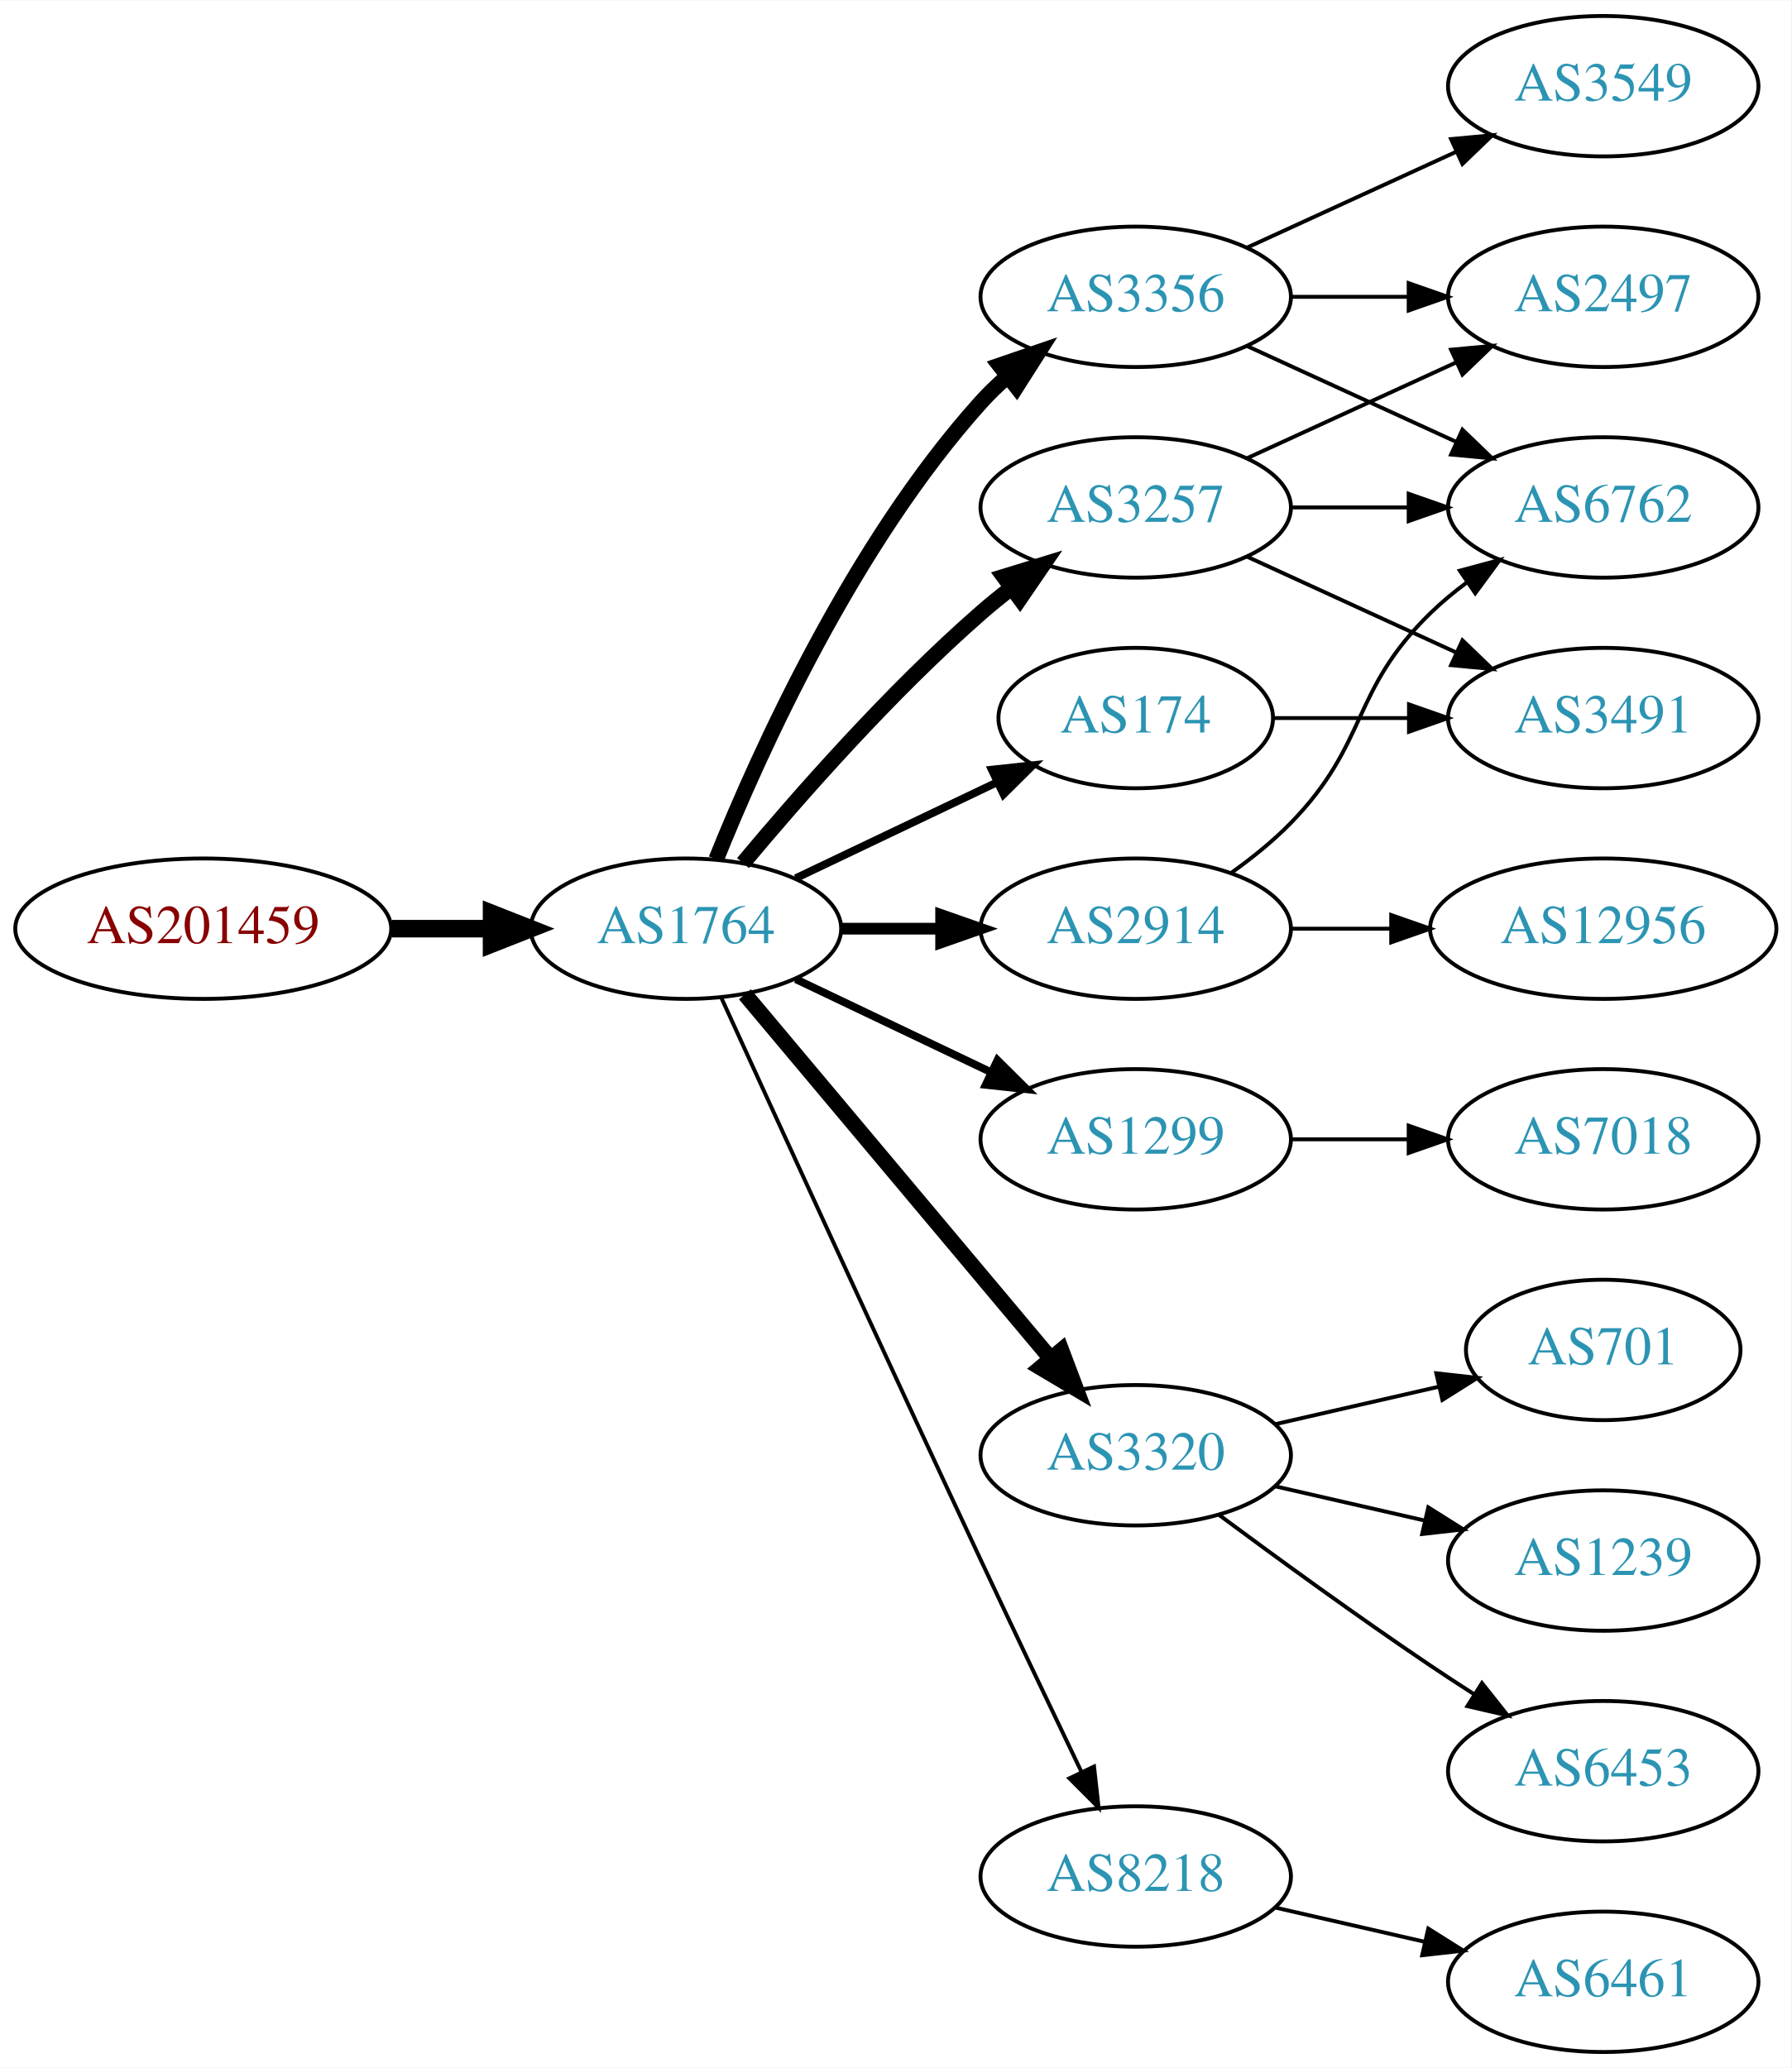
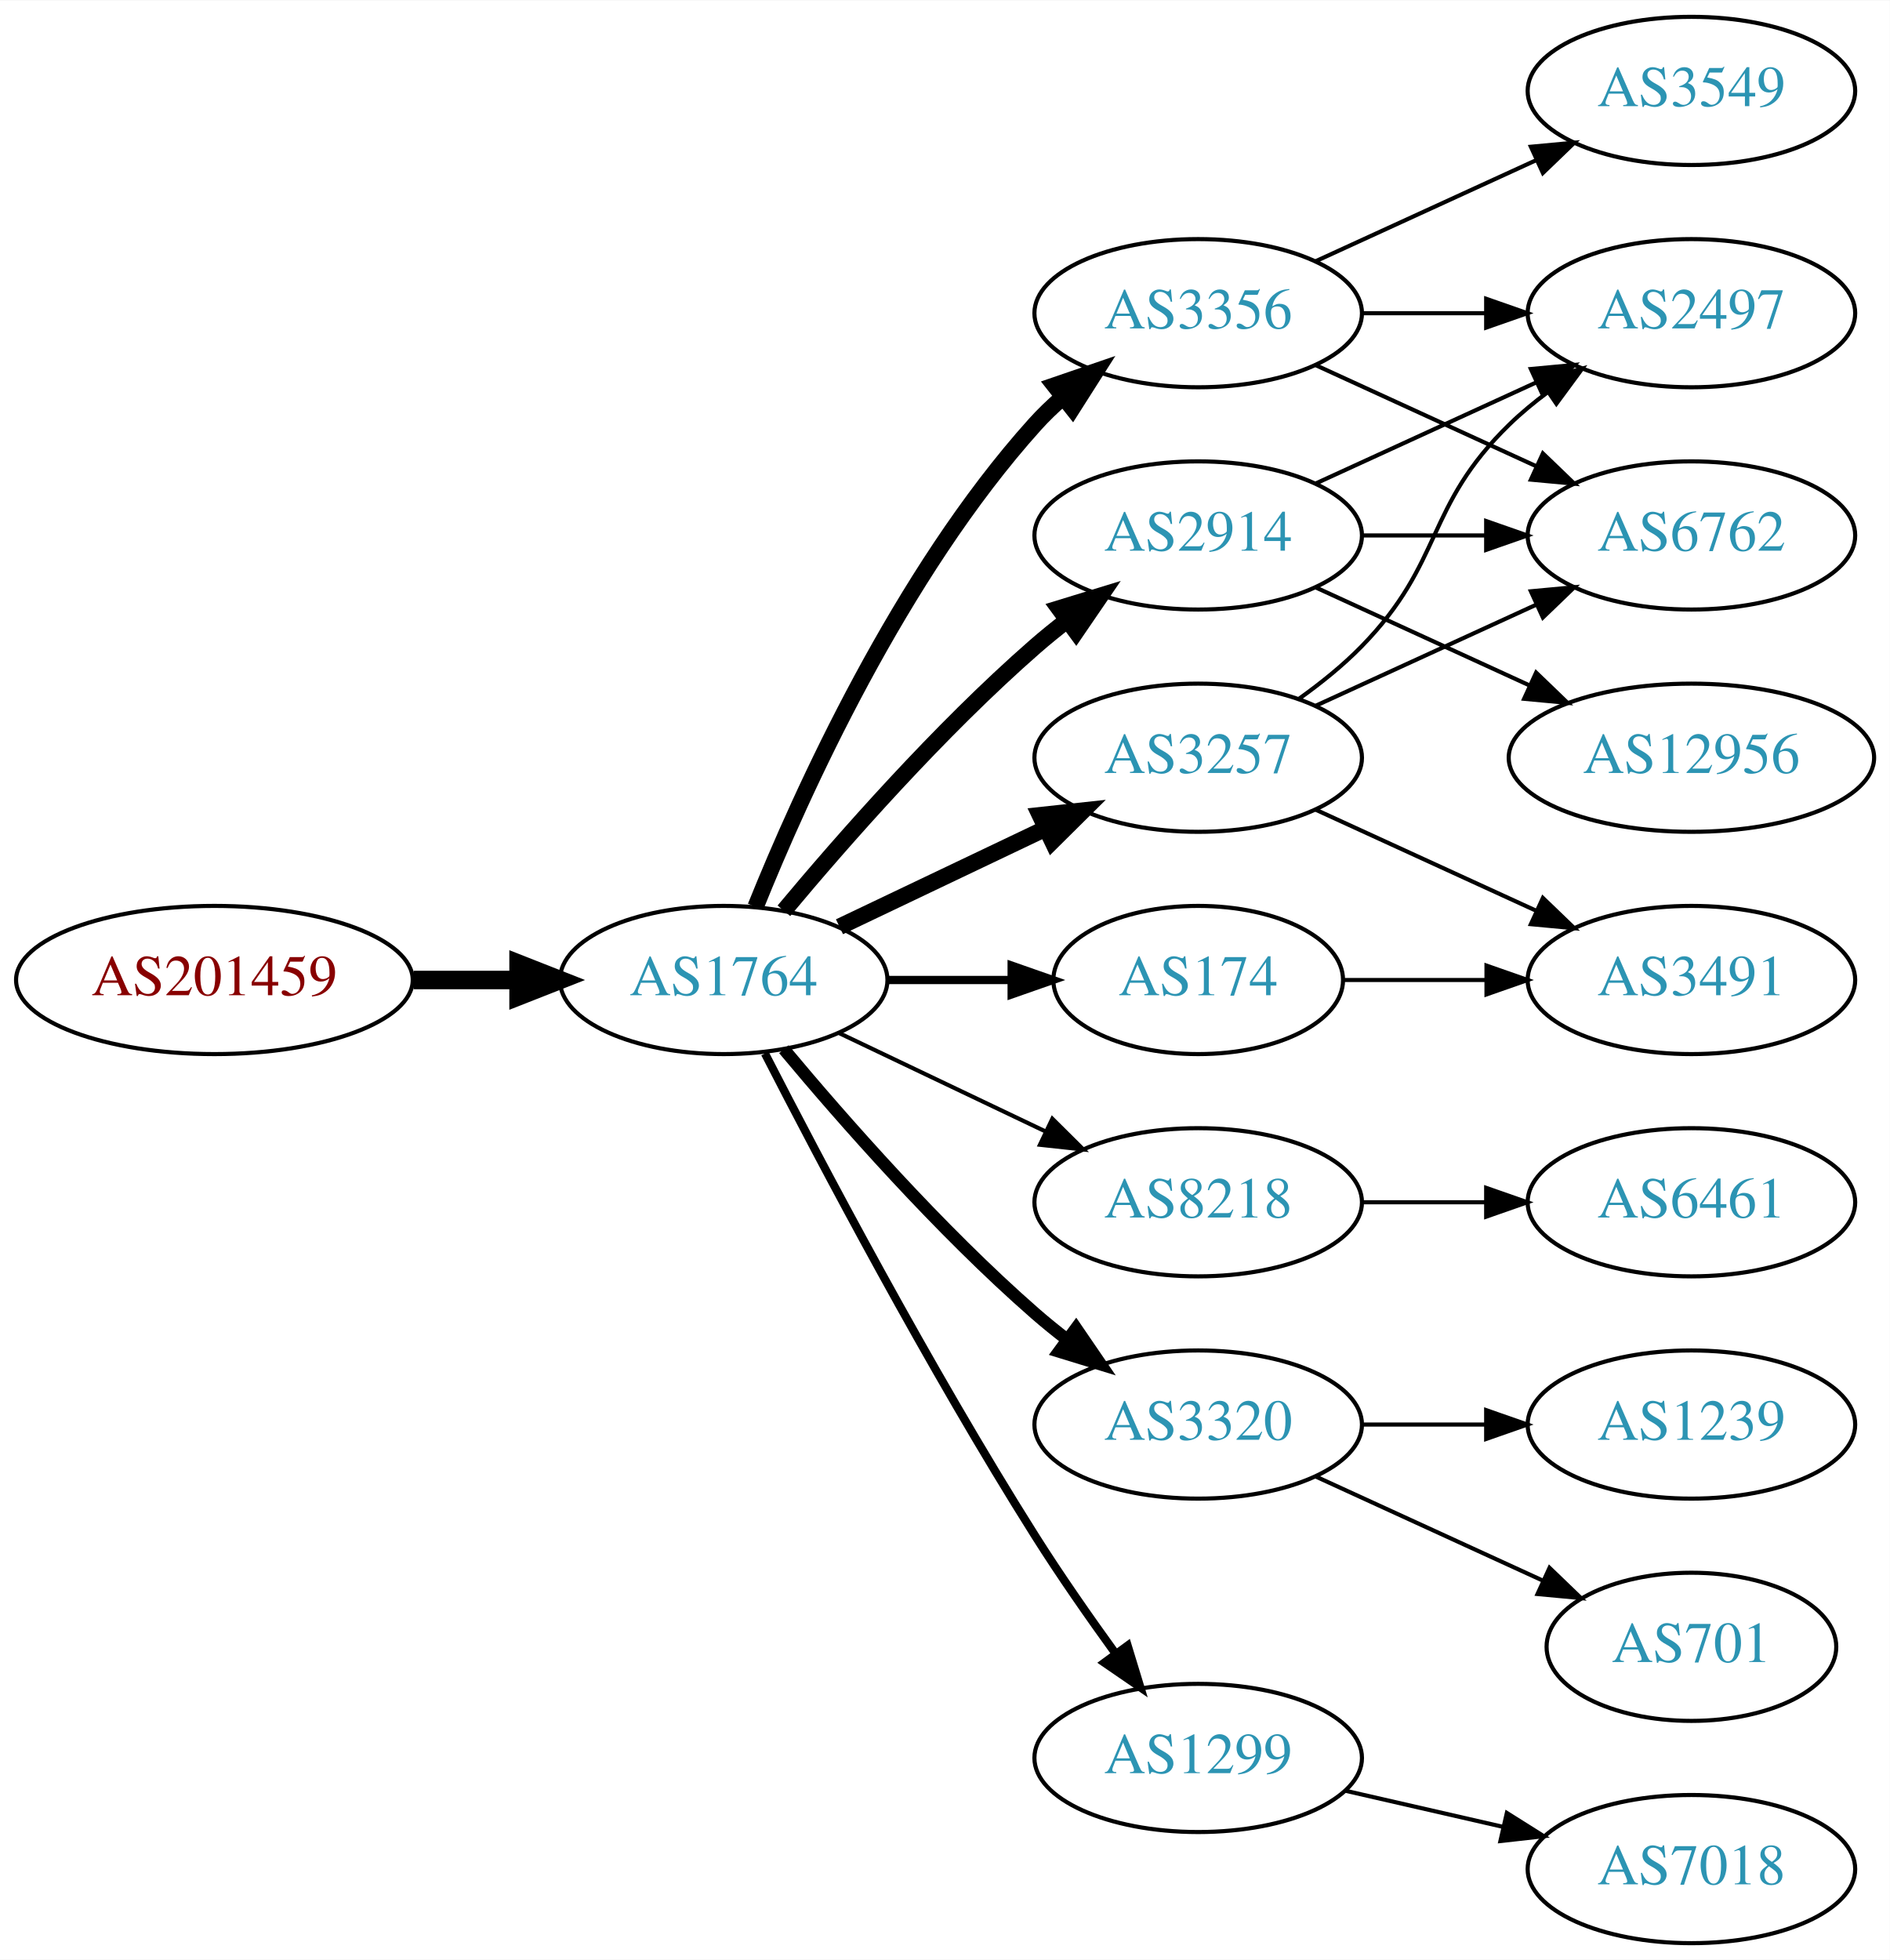
- <svg xmlns="http://www.w3.org/2000/svg" xmlns:xlink="http://www.w3.org/1999/xlink" width="459pt" height="530pt" viewBox="0.00 0.00 459.17 530.00">
-   <g id="graph0" class="graph" transform="scale(1 1) rotate(0) translate(4 526)">
-     <polygon fill="white" stroke="none" points="-4,4 -4,-526 455.17,-526 455.17,4 -4,4" />
+ <svg xmlns="http://www.w3.org/2000/svg" xmlns:xlink="http://www.w3.org/1999/xlink" width="459pt" height="476pt" viewBox="0.00 0.00 459.17 476.00">
+   <g id="graph0" class="graph" transform="scale(1 1) rotate(0) translate(4 472)">
+     <polygon fill="white" stroke="none" points="-4,4 -4,-472 455.17,-472 455.17,4 -4,4" />
    <g id="node1" class="node">
      <g id="a_node1">
        <a xlink:href="/asn/201459" xlink:title="AS201459 ~ Andrea Illsinger [AT]">
-           <ellipse fill="#ffffff" stroke="black" cx="48.096" cy="-288" rx="48.192" ry="18" />
-           <text text-anchor="middle" x="48.096" y="-284.3" font-family="Times,serif" font-size="14.00" fill="#880000">AS201459</text>
+           <ellipse fill="#ffffff" stroke="black" cx="48.096" cy="-234" rx="48.192" ry="18" />
+           <text text-anchor="middle" x="48.096" y="-230.3" font-family="Times,serif" font-size="14.00" fill="#880000">AS201459</text>
        </a>
      </g>
    </g>
    <g id="node2" class="node">
      <g id="a_node2">
        <a xlink:href="/asn/1764" xlink:title="AS1764 ~ NEXTLAYER-AS [AT]">
-           <ellipse fill="#ffffff" stroke="black" cx="171.838" cy="-288" rx="39.794" ry="18" />
-           <text text-anchor="middle" x="171.838" y="-284.3" font-family="Times,serif" font-size="14.00" fill="#2c94b3">AS1764</text>
+           <ellipse fill="#ffffff" stroke="black" cx="171.838" cy="-234" rx="39.794" ry="18" />
+           <text text-anchor="middle" x="171.838" y="-230.3" font-family="Times,serif" font-size="14.00" fill="#2c94b3">AS1764</text>
        </a>
      </g>
    </g>
    <g id="edge1" class="edge">
-       <path fill="none" stroke="black" stroke-width="4.5" d="M96.513,-288C104.867,-288 113.577,-288 121.969,-288" />
-       <polygon fill="black" stroke="black" stroke-width="4.5" points="122.004,-291.938 132.004,-288 122.004,-284.063 122.004,-291.938" />
+       <path fill="none" stroke="black" stroke-width="4.5" d="M96.513,-234C104.867,-234 113.577,-234 121.969,-234" />
+       <polygon fill="black" stroke="black" stroke-width="4.5" points="122.004,-237.938 132.004,-234 122.004,-230.063 122.004,-237.938" />
    </g>
    <g id="node3" class="node">
      <g id="a_node3">
-         <a xlink:href="/asn/3356" xlink:title="AS3356 ~ Level 3 Parent, LLC [US]">
-           <ellipse fill="#ffffff" stroke="black" cx="287.131" cy="-450" rx="39.794" ry="18" />
-           <text text-anchor="middle" x="287.131" y="-446.3" font-family="Times,serif" font-size="14.00" fill="#2c94b3">AS3356</text>
+         <a xlink:href="/asn/3257" xlink:title="AS3257 ~ GTT [DE]">
+           <ellipse fill="#ffffff" stroke="black" cx="287.131" cy="-288" rx="39.794" ry="18" />
+           <text text-anchor="middle" x="287.131" y="-284.3" font-family="Times,serif" font-size="14.00" fill="#2c94b3">AS3257</text>
        </a>
      </g>
    </g>
    <g id="edge2" class="edge">
-       <path fill="none" stroke="black" stroke-width="4" d="M179.586,-305.787C190.637,-333.243 214.69,-386.578 247.484,-423 249.487,-425.224 251.706,-427.363 254.038,-429.397" />
-       <polygon fill="black" stroke="black" stroke-width="4" points="252.236,-432.433 262.257,-435.873 256.569,-426.935 252.236,-432.433" />
+       <path fill="none" stroke="black" stroke-width="4" d="M199.974,-246.934C214.968,-254.081 233.789,-263.052 250.013,-270.785" />
+       <polygon fill="black" stroke="black" stroke-width="4" points="248.683,-274.028 259.216,-275.171 251.695,-267.709 248.683,-274.028" />
    </g>
    <g id="node4" class="node">
      <g id="a_node4">
-         <a xlink:href="/asn/3257" xlink:title="AS3257 ~ GTT [DE]">
+         <a xlink:href="/asn/3356" xlink:title="AS3356 ~ Level 3 Parent, LLC [US]">
          <ellipse fill="#ffffff" stroke="black" cx="287.131" cy="-396" rx="39.794" ry="18" />
-           <text text-anchor="middle" x="287.131" y="-392.3" font-family="Times,serif" font-size="14.00" fill="#2c94b3">AS3257</text>
+           <text text-anchor="middle" x="287.131" y="-392.3" font-family="Times,serif" font-size="14.00" fill="#2c94b3">AS3356</text>
        </a>
      </g>
    </g>
    <g id="edge3" class="edge">
-       <path fill="none" stroke="black" stroke-width="4" d="M186.468,-304.817C200.751,-321.929 224.297,-348.745 247.484,-369 249.95,-371.154 252.589,-373.294 255.286,-375.372" />
-       <polygon fill="black" stroke="black" stroke-width="4" points="253.311,-378.264 263.44,-381.37 257.459,-372.625 253.311,-378.264" />
+       <path fill="none" stroke="black" stroke-width="4" d="M179.586,-251.787C190.637,-279.243 214.69,-332.578 247.484,-369 249.487,-371.224 251.706,-373.363 254.038,-375.397" />
+       <polygon fill="black" stroke="black" stroke-width="4" points="252.236,-378.433 262.257,-381.873 256.569,-372.935 252.236,-378.433" />
    </g>
    <g id="node5" class="node">
      <g id="a_node5">
-         <a xlink:href="/asn/1299" xlink:title="AS1299 ~ Telia Carrier [EU]">
-           <ellipse fill="#ffffff" stroke="black" cx="287.131" cy="-234" rx="39.794" ry="18" />
-           <text text-anchor="middle" x="287.131" y="-230.3" font-family="Times,serif" font-size="14.00" fill="#2c94b3">AS1299</text>
+         <a xlink:href="/asn/8218" xlink:title="AS8218 ~ legacy Neotelecoms [FR]">
+           <ellipse fill="#ffffff" stroke="black" cx="287.131" cy="-180" rx="39.794" ry="18" />
+           <text text-anchor="middle" x="287.131" y="-176.3" font-family="Times,serif" font-size="14.00" fill="#2c94b3">AS8218</text>
        </a>
      </g>
    </g>
    <g id="edge4" class="edge">
-       <path fill="none" stroke="black" stroke-width="2" d="M199.974,-275.066C214.968,-267.919 233.789,-258.948 250.013,-251.215" />
-       <polygon fill="black" stroke="black" stroke-width="2" points="251.695,-254.291 259.216,-246.829 248.683,-247.972 251.695,-254.291" />
+       <path fill="none" stroke="black" d="M199.974,-221.066C214.968,-213.919 233.789,-204.948 250.013,-197.215" />
+       <polygon fill="black" stroke="black" points="251.695,-200.291 259.216,-192.829 248.683,-193.972 251.695,-200.291" />
    </g>
    <g id="node6" class="node">
      <g id="a_node6">
-         <a xlink:href="/asn/174" xlink:title="AS174 ~ Cogent Communications [US]">
-           <ellipse fill="#ffffff" stroke="black" cx="287.131" cy="-342" rx="35.194" ry="18" />
-           <text text-anchor="middle" x="287.131" y="-338.3" font-family="Times,serif" font-size="14.00" fill="#2c94b3">AS174</text>
+         <a xlink:href="/asn/3320" xlink:title="AS3320 ~ DTAG [DE]">
+           <ellipse fill="#ffffff" stroke="black" cx="287.131" cy="-126" rx="39.794" ry="18" />
+           <text text-anchor="middle" x="287.131" y="-122.3" font-family="Times,serif" font-size="14.00" fill="#2c94b3">AS3320</text>
        </a>
      </g>
    </g>
    <g id="edge5" class="edge">
-       <path fill="none" stroke="black" stroke-width="2" d="M199.974,-300.934C215.406,-308.29 234.892,-317.577 251.427,-325.459" />
-       <polygon fill="black" stroke="black" stroke-width="2" points="250.236,-328.768 260.769,-329.911 253.247,-322.449 250.236,-328.768" />
+       <path fill="none" stroke="black" stroke-width="3" d="M186.468,-217.183C200.751,-200.071 224.297,-173.255 247.484,-153 249.95,-150.846 252.589,-148.706 255.286,-146.628" />
+       <polygon fill="black" stroke="black" stroke-width="3" points="257.459,-149.375 263.44,-140.63 253.311,-143.736 257.459,-149.375" />
    </g>
    <g id="node7" class="node">
      <g id="a_node7">
-         <a xlink:href="/asn/2914" xlink:title="AS2914 ~ NTT America, Inc. [US]">
-           <ellipse fill="#ffffff" stroke="black" cx="287.131" cy="-288" rx="39.794" ry="18" />
-           <text text-anchor="middle" x="287.131" y="-284.3" font-family="Times,serif" font-size="14.00" fill="#2c94b3">AS2914</text>
+         <a xlink:href="/asn/174" xlink:title="AS174 ~ Cogent Communications [US]">
+           <ellipse fill="#ffffff" stroke="black" cx="287.131" cy="-234" rx="35.194" ry="18" />
+           <text text-anchor="middle" x="287.131" y="-230.3" font-family="Times,serif" font-size="14.00" fill="#2c94b3">AS174</text>
        </a>
      </g>
    </g>
    <g id="edge6" class="edge">
-       <path fill="none" stroke="black" stroke-width="3" d="M211.51,-288C219.713,-288 228.477,-288 237.009,-288" />
-       <polygon fill="black" stroke="black" stroke-width="3" points="237.248,-291.5 247.248,-288 237.248,-284.5 237.248,-291.5" />
+       <path fill="none" stroke="black" stroke-width="2" d="M211.51,-234C221.215,-234 231.706,-234 241.669,-234" />
+       <polygon fill="black" stroke="black" stroke-width="2" points="241.805,-237.5 251.805,-234 241.805,-230.5 241.805,-237.5" />
    </g>
    <g id="node8" class="node">
      <g id="a_node8">
-         <a xlink:href="/asn/3320" xlink:title="AS3320 ~ DTAG [DE]">
-           <ellipse fill="#ffffff" stroke="black" cx="287.131" cy="-153" rx="39.794" ry="18" />
-           <text text-anchor="middle" x="287.131" y="-149.3" font-family="Times,serif" font-size="14.00" fill="#2c94b3">AS3320</text>
+         <a xlink:href="/asn/2914" xlink:title="AS2914 ~ NTT America, Inc. [US]">
+           <ellipse fill="#ffffff" stroke="black" cx="287.131" cy="-342" rx="39.794" ry="18" />
+           <text text-anchor="middle" x="287.131" y="-338.3" font-family="Times,serif" font-size="14.00" fill="#2c94b3">AS2914</text>
        </a>
      </g>
    </g>
    <g id="edge7" class="edge">
-       <path fill="none" stroke="black" stroke-width="4" d="M186.958,-271.175C206.632,-247.731 242.436,-205.066 265.215,-177.924" />
-       <polygon fill="black" stroke="black" stroke-width="4" points="268.086,-179.947 271.833,-170.037 262.724,-175.447 268.086,-179.947" />
+       <path fill="none" stroke="black" stroke-width="4" d="M186.468,-250.817C200.751,-267.929 224.297,-294.745 247.484,-315 249.95,-317.154 252.589,-319.294 255.286,-321.372" />
+       <polygon fill="black" stroke="black" stroke-width="4" points="253.311,-324.264 263.44,-327.37 257.459,-318.625 253.311,-324.264" />
    </g>
    <g id="node9" class="node">
      <g id="a_node9">
-         <a xlink:href="/asn/8218" xlink:title="AS8218 ~ legacy Neotelecoms [FR]">
+         <a xlink:href="/asn/1299" xlink:title="AS1299 ~ Telia Carrier [EU]">
          <ellipse fill="#ffffff" stroke="black" cx="287.131" cy="-45" rx="39.794" ry="18" />
-           <text text-anchor="middle" x="287.131" y="-41.3" font-family="Times,serif" font-size="14.00" fill="#2c94b3">AS8218</text>
+           <text text-anchor="middle" x="287.131" y="-41.3" font-family="Times,serif" font-size="14.00" fill="#2c94b3">AS1299</text>
        </a>
      </g>
    </g>
    <g id="edge8" class="edge">
-       <path fill="none" stroke="black" d="M180.825,-270.464C194.401,-240.704 222.899,-178.43 247.484,-126 255.976,-107.892 265.668,-87.579 273.222,-71.825" />
-       <polygon fill="black" stroke="black" points="276.446,-73.195 277.619,-62.665 270.136,-70.165 276.446,-73.195" />
+       <path fill="none" stroke="black" stroke-width="2" d="M181.864,-216.148C195.3,-189.945 221.75,-139.763 247.484,-99 253.547,-89.396 260.667,-79.187 267.133,-70.261" />
+       <polygon fill="black" stroke="black" stroke-width="2" points="269.984,-72.291 273.075,-62.157 264.339,-68.152 269.984,-72.291" />
+     </g>
+     <g id="node11" class="node">
+       <g id="a_node11">
+         <a xlink:href="/asn/2497" xlink:title="AS2497 ~ Internet Initiative Japan Inc. [JP]">
+           <ellipse fill="#ffffff" stroke="black" cx="406.973" cy="-396" rx="39.794" ry="18" />
+           <text text-anchor="middle" x="406.973" y="-392.3" font-family="Times,serif" font-size="14.00" fill="#2c94b3">AS2497</text>
+         </a>
+       </g>
+     </g>
+     <g id="edge15" class="edge">
+       <path fill="none" stroke="black" d="M311.725,-302.389C316.981,-306.148 322.313,-310.437 326.777,-315 346.95,-335.617 342.084,-348.906 362.777,-369 365.623,-371.763 368.796,-374.386 372.096,-376.834" />
+       <polygon fill="black" stroke="black" points="370.213,-379.786 380.444,-382.538 374.162,-374.006 370.213,-379.786" />
+     </g>
+     <g id="node12" class="node">
+       <g id="a_node12">
+         <a xlink:href="/asn/6762" xlink:title="AS6762 ~ TELECOM ITALIA SPARKLE S.p.A. [IT]">
+           <ellipse fill="#ffffff" stroke="black" cx="406.973" cy="-342" rx="39.794" ry="18" />
+           <text text-anchor="middle" x="406.973" y="-338.3" font-family="Times,serif" font-size="14.00" fill="#2c94b3">AS6762</text>
+         </a>
+       </g>
+     </g>
+     <g id="edge14" class="edge">
+       <path fill="none" stroke="black" d="M315.76,-300.661C331.717,-307.973 351.987,-317.261 369.27,-325.181" />
+       <polygon fill="black" stroke="black" points="367.969,-328.435 378.518,-329.419 370.885,-322.071 367.969,-328.435" />
+     </g>
+     <g id="node14" class="node">
+       <g id="a_node14">
+         <a xlink:href="/asn/3491" xlink:title="AS3491 ~ PCCW Global, Inc. [US]">
+           <ellipse fill="#ffffff" stroke="black" cx="406.973" cy="-234" rx="39.794" ry="18" />
+           <text text-anchor="middle" x="406.973" y="-230.3" font-family="Times,serif" font-size="14.00" fill="#2c94b3">AS3491</text>
+         </a>
+       </g>
+     </g>
+     <g id="edge13" class="edge">
+       <path fill="none" stroke="black" d="M315.76,-275.339C331.717,-268.027 351.987,-258.739 369.27,-250.819" />
+       <polygon fill="black" stroke="black" points="370.885,-253.929 378.518,-246.581 367.969,-247.565 370.885,-253.929" />
    </g>
    <g id="node10" class="node">
      <g id="a_node10">
        <a xlink:href="/asn/3549" xlink:title="AS3549 ~ Level 3 Parent, LLC [US]">
-           <ellipse fill="#ffffff" stroke="black" cx="406.973" cy="-504" rx="39.794" ry="18" />
-           <text text-anchor="middle" x="406.973" y="-500.3" font-family="Times,serif" font-size="14.00" fill="#2c94b3">AS3549</text>
+           <ellipse fill="#ffffff" stroke="black" cx="406.973" cy="-450" rx="39.794" ry="18" />
+           <text text-anchor="middle" x="406.973" y="-446.3" font-family="Times,serif" font-size="14.00" fill="#2c94b3">AS3549</text>
        </a>
      </g>
    </g>
    <g id="edge9" class="edge">
-       <path fill="none" stroke="black" d="M315.76,-462.661C331.717,-469.973 351.987,-479.261 369.27,-487.181" />
-       <polygon fill="black" stroke="black" points="367.969,-490.435 378.518,-491.419 370.885,-484.071 367.969,-490.435" />
-     </g>
-     <g id="node11" class="node">
-       <g id="a_node11">
-         <a xlink:href="/asn/2497" xlink:title="AS2497 ~ Internet Initiative Japan Inc. [JP]">
-           <ellipse fill="#ffffff" stroke="black" cx="406.973" cy="-450" rx="39.794" ry="18" />
-           <text text-anchor="middle" x="406.973" y="-446.3" font-family="Times,serif" font-size="14.00" fill="#2c94b3">AS2497</text>
-         </a>
-       </g>
-     </g>
-     <g id="edge10" class="edge">
-       <path fill="none" stroke="black" d="M327.044,-450C336.597,-450 346.947,-450 356.909,-450" />
-       <polygon fill="black" stroke="black" points="357.102,-453.5 367.102,-450 357.102,-446.5 357.102,-453.5" />
-     </g>
-     <g id="node12" class="node">
-       <g id="a_node12">
-         <a xlink:href="/asn/6762" xlink:title="AS6762 ~ TELECOM ITALIA SPARKLE S.p.A. [IT]">
-           <ellipse fill="#ffffff" stroke="black" cx="406.973" cy="-396" rx="39.794" ry="18" />
-           <text text-anchor="middle" x="406.973" y="-392.3" font-family="Times,serif" font-size="14.00" fill="#2c94b3">AS6762</text>
-         </a>
-       </g>
-     </g>
-     <g id="edge11" class="edge">
-       <path fill="none" stroke="black" d="M315.76,-437.339C331.717,-430.027 351.987,-420.739 369.27,-412.819" />
-       <polygon fill="black" stroke="black" points="370.885,-415.929 378.518,-408.581 367.969,-409.565 370.885,-415.929" />
-     </g>
-     <g id="edge12" class="edge">
      <path fill="none" stroke="black" d="M315.76,-408.661C331.717,-415.973 351.987,-425.261 369.27,-433.181" />
      <polygon fill="black" stroke="black" points="367.969,-436.435 378.518,-437.419 370.885,-430.071 367.969,-436.435" />
    </g>
-     <g id="edge14" class="edge">
+     <g id="edge10" class="edge">
      <path fill="none" stroke="black" d="M327.044,-396C336.597,-396 346.947,-396 356.909,-396" />
      <polygon fill="black" stroke="black" points="357.102,-399.5 367.102,-396 357.102,-392.5 357.102,-399.5" />
    </g>
+     <g id="edge11" class="edge">
+       <path fill="none" stroke="black" d="M315.76,-383.339C331.717,-376.027 351.987,-366.739 369.27,-358.819" />
+       <polygon fill="black" stroke="black" points="370.885,-361.929 378.518,-354.581 367.969,-355.565 370.885,-361.929" />
+     </g>
    <g id="node13" class="node">
      <g id="a_node13">
-         <a xlink:href="/asn/3491" xlink:title="AS3491 ~ PCCW Global, Inc. [US]">
-           <ellipse fill="#ffffff" stroke="black" cx="406.973" cy="-342" rx="39.794" ry="18" />
-           <text text-anchor="middle" x="406.973" y="-338.3" font-family="Times,serif" font-size="14.00" fill="#2c94b3">AS3491</text>
-         </a>
-       </g>
-     </g>
-     <g id="edge13" class="edge">
-       <path fill="none" stroke="black" d="M315.76,-383.339C331.717,-376.027 351.987,-366.739 369.27,-358.819" />
-       <polygon fill="black" stroke="black" points="370.885,-361.929 378.518,-354.581 367.969,-355.565 370.885,-361.929" />
-     </g>
-     <g id="node19" class="node">
-       <g id="a_node19">
-         <a xlink:href="/asn/7018" xlink:title="AS7018 ~ AT&amp;T Services, Inc. [US]">
-           <ellipse fill="#ffffff" stroke="black" cx="406.973" cy="-234" rx="39.794" ry="18" />
-           <text text-anchor="middle" x="406.973" y="-230.3" font-family="Times,serif" font-size="14.00" fill="#2c94b3">AS7018</text>
-         </a>
-       </g>
-     </g>
-     <g id="edge22" class="edge">
-       <path fill="none" stroke="black" d="M327.044,-234C336.597,-234 346.947,-234 356.909,-234" />
-       <polygon fill="black" stroke="black" points="357.102,-237.5 367.102,-234 357.102,-230.5 357.102,-237.5" />
-     </g>
-     <g id="edge15" class="edge">
-       <path fill="none" stroke="black" d="M322.533,-342C333.357,-342 345.524,-342 357.151,-342" />
-       <polygon fill="black" stroke="black" points="357.182,-345.5 367.182,-342 357.182,-338.5 357.182,-345.5" />
-     </g>
-     <g id="edge17" class="edge">
-       <path fill="none" stroke="black" d="M311.725,-302.389C316.981,-306.148 322.313,-310.437 326.777,-315 346.95,-335.617 342.084,-348.906 362.777,-369 365.623,-371.763 368.796,-374.386 372.096,-376.834" />
-       <polygon fill="black" stroke="black" points="370.213,-379.786 380.444,-382.538 374.162,-374.006 370.213,-379.786" />
-     </g>
-     <g id="node14" class="node">
-       <g id="a_node14">
+         <a xlink:href="/asn/6461" xlink:title="AS6461 ~ Zayo Bandwidth [US]">
+           <ellipse fill="#ffffff" stroke="black" cx="406.973" cy="-180" rx="39.794" ry="18" />
+           <text text-anchor="middle" x="406.973" y="-176.3" font-family="Times,serif" font-size="14.00" fill="#2c94b3">AS6461</text>
+         </a>
+       </g>
+     </g>
+     <g id="edge12" class="edge">
+       <path fill="none" stroke="black" d="M327.044,-180C336.597,-180 346.947,-180 356.909,-180" />
+       <polygon fill="black" stroke="black" points="357.102,-183.5 367.102,-180 357.102,-176.5 357.102,-183.5" />
+     </g>
+     <g id="node16" class="node">
+       <g id="a_node16">
+         <a xlink:href="/asn/701" xlink:title="AS701 ~ UUNET [US]">
+           <ellipse fill="#ffffff" stroke="black" cx="406.973" cy="-72" rx="35.194" ry="18" />
+           <text text-anchor="middle" x="406.973" y="-68.3" font-family="Times,serif" font-size="14.00" fill="#2c94b3">AS701</text>
+         </a>
+       </g>
+     </g>
+     <g id="edge20" class="edge">
+       <path fill="none" stroke="black" d="M315.76,-113.339C332.176,-105.817 353.158,-96.202 370.754,-88.139" />
+       <polygon fill="black" stroke="black" points="372.499,-91.189 380.132,-83.842 369.583,-84.826 372.499,-91.189" />
+     </g>
+     <g id="node17" class="node">
+       <g id="a_node17">
+         <a xlink:href="/asn/1239" xlink:title="AS1239 ~ Sprint [US]">
+           <ellipse fill="#ffffff" stroke="black" cx="406.973" cy="-126" rx="39.794" ry="18" />
+           <text text-anchor="middle" x="406.973" y="-122.3" font-family="Times,serif" font-size="14.00" fill="#2c94b3">AS1239</text>
+         </a>
+       </g>
+     </g>
+     <g id="edge21" class="edge">
+       <path fill="none" stroke="black" d="M327.044,-126C336.597,-126 346.947,-126 356.909,-126" />
+       <polygon fill="black" stroke="black" points="357.102,-129.5 367.102,-126 357.102,-122.5 357.102,-129.5" />
+     </g>
+     <g id="edge16" class="edge">
+       <path fill="none" stroke="black" d="M322.533,-234C333.357,-234 345.524,-234 357.151,-234" />
+       <polygon fill="black" stroke="black" points="357.182,-237.5 367.182,-234 357.182,-230.5 357.182,-237.5" />
+     </g>
+     <g id="edge19" class="edge">
+       <path fill="none" stroke="black" d="M315.76,-354.661C331.717,-361.973 351.987,-371.261 369.27,-379.181" />
+       <polygon fill="black" stroke="black" points="367.969,-382.435 378.518,-383.419 370.885,-376.071 367.969,-382.435" />
+     </g>
+     <g id="edge18" class="edge">
+       <path fill="none" stroke="black" d="M327.044,-342C336.597,-342 346.947,-342 356.909,-342" />
+       <polygon fill="black" stroke="black" points="357.102,-345.5 367.102,-342 357.102,-338.5 357.102,-345.5" />
+     </g>
+     <g id="node15" class="node">
+       <g id="a_node15">
        <a xlink:href="/asn/12956" xlink:title="AS12956 ~ TELXIUS [ES]">
          <ellipse fill="#ffffff" stroke="black" cx="406.973" cy="-288" rx="44.393" ry="18" />
          <text text-anchor="middle" x="406.973" y="-284.3" font-family="Times,serif" font-size="14.00" fill="#2c94b3">AS12956</text>
        </a>
      </g>
    </g>
-     <g id="edge16" class="edge">
-       <path fill="none" stroke="black" d="M327.044,-288C335.146,-288 343.821,-288 352.348,-288" />
-       <polygon fill="black" stroke="black" points="352.625,-291.5 362.625,-288 352.625,-284.5 352.625,-291.5" />
-     </g>
-     <g id="node15" class="node">
-       <g id="a_node15">
-         <a xlink:href="/asn/701" xlink:title="AS701 ~ UUNET [US]">
-           <ellipse fill="#ffffff" stroke="black" cx="406.973" cy="-180" rx="35.194" ry="18" />
-           <text text-anchor="middle" x="406.973" y="-176.3" font-family="Times,serif" font-size="14.00" fill="#2c94b3">AS701</text>
-         </a>
-       </g>
-     </g>
-     <g id="edge18" class="edge">
-       <path fill="none" stroke="black" d="M322.85,-160.955C335.943,-163.955 350.965,-167.396 364.606,-170.522" />
-       <polygon fill="black" stroke="black" points="364.184,-174.016 374.713,-172.838 365.747,-167.193 364.184,-174.016" />
-     </g>
-     <g id="node16" class="node">
-       <g id="a_node16">
-         <a xlink:href="/asn/1239" xlink:title="AS1239 ~ Sprint [US]">
-           <ellipse fill="#ffffff" stroke="black" cx="406.973" cy="-126" rx="39.794" ry="18" />
-           <text text-anchor="middle" x="406.973" y="-122.3" font-family="Times,serif" font-size="14.00" fill="#2c94b3">AS1239</text>
-         </a>
-       </g>
-     </g>
-     <g id="edge19" class="edge">
-       <path fill="none" stroke="black" d="M322.85,-145.045C334.85,-142.296 348.471,-139.175 361.164,-136.267" />
-       <polygon fill="black" stroke="black" points="362.129,-139.636 371.095,-133.991 360.566,-132.813 362.129,-139.636" />
-     </g>
-     <g id="node17" class="node">
-       <g id="a_node17">
-         <a xlink:href="/asn/6453" xlink:title="AS6453 ~ TATA COMMUNICATIONS (AMERICA) INC [US]">
-           <ellipse fill="#ffffff" stroke="black" cx="406.973" cy="-72" rx="39.794" ry="18" />
-           <text text-anchor="middle" x="406.973" y="-68.3" font-family="Times,serif" font-size="14.00" fill="#2c94b3">AS6453</text>
-         </a>
-       </g>
-     </g>
-     <g id="edge20" class="edge">
-       <path fill="none" stroke="black" d="M308.461,-137.723C323.324,-126.696 344.068,-111.593 362.777,-99 366.326,-96.611 370.077,-94.161 373.825,-91.758" />
-       <polygon fill="black" stroke="black" points="375.893,-94.591 382.474,-86.288 372.151,-88.675 375.893,-94.591" />
+     <g id="edge17" class="edge">
+       <path fill="none" stroke="black" d="M315.76,-329.339C331.258,-322.238 350.824,-313.272 367.771,-305.506" />
+       <polygon fill="black" stroke="black" points="369.24,-308.683 376.873,-301.335 366.324,-302.319 369.24,-308.683" />
    </g>
    <g id="node18" class="node">
      <g id="a_node18">
-         <a xlink:href="/asn/6461" xlink:title="AS6461 ~ Zayo Bandwidth [US]">
+         <a xlink:href="/asn/7018" xlink:title="AS7018 ~ AT&amp;T Services, Inc. [US]">
          <ellipse fill="#ffffff" stroke="black" cx="406.973" cy="-18" rx="39.794" ry="18" />
-           <text text-anchor="middle" x="406.973" y="-14.3" font-family="Times,serif" font-size="14.00" fill="#2c94b3">AS6461</text>
-         </a>
-       </g>
-     </g>
-     <g id="edge21" class="edge">
+           <text text-anchor="middle" x="406.973" y="-14.3" font-family="Times,serif" font-size="14.00" fill="#2c94b3">AS7018</text>
+         </a>
+       </g>
+     </g>
+     <g id="edge22" class="edge">
      <path fill="none" stroke="black" d="M322.85,-37.045C334.85,-34.296 348.471,-31.175 361.164,-28.267" />
      <polygon fill="black" stroke="black" points="362.129,-31.636 371.095,-25.991 360.566,-24.813 362.129,-31.636" />
    </g>
  </g>
</svg>
